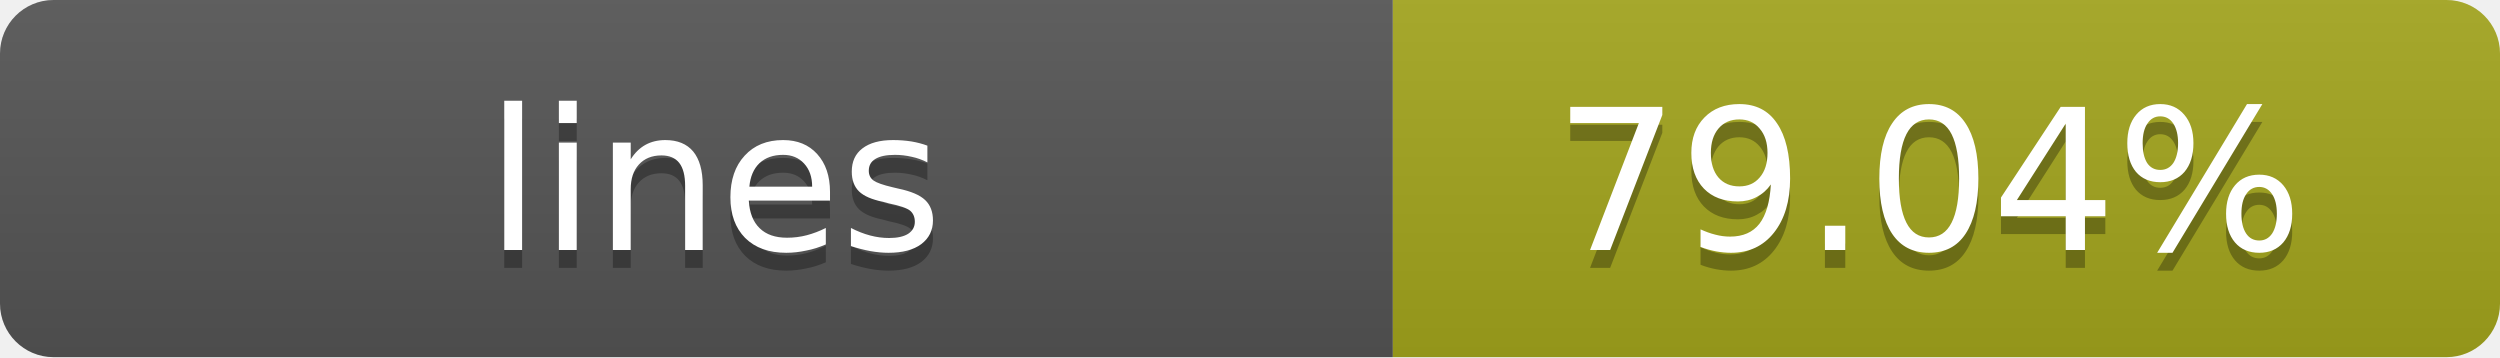
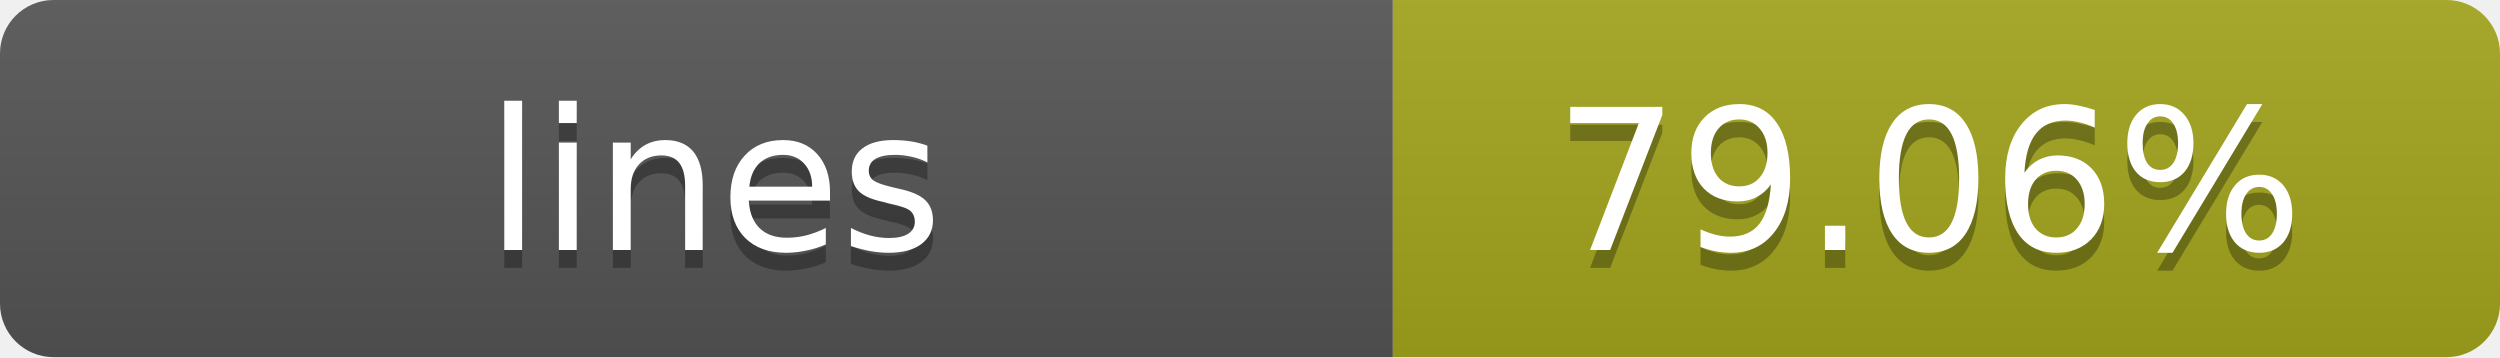
- <svg xmlns="http://www.w3.org/2000/svg" width="140" height="20" role="img" aria-label="lines: 79.04%">
+ <svg xmlns="http://www.w3.org/2000/svg" width="140" height="20" role="img" aria-label="lines: 79.06%">
  <linearGradient id="s" x2="0" y2="100%">
    <stop offset="0" stop-color="#bbb" stop-opacity=".1" />
    <stop offset="1" stop-opacity=".1" />
  </linearGradient>
  <clipPath id="r">
    <rect width="140" height="20" rx="3" fill="#fff" />
  </clipPath>
  <g clip-path="url(#r)">
    <rect width="78" height="20" fill="#555" />
    <rect x="78" width="62" height="20" fill="#a4a61d" />
    <rect width="140" height="20" fill="url(#s)" />
  </g>
  <g fill="#fff" text-anchor="middle" font-family="Verdana,Geneva,DejaVu Sans,sans-serif" text-rendering="geometricPrecision" font-size="11">
    <text x="40" y="15" fill="#010101" fill-opacity=".3">lines</text>
    <text x="40" y="14">lines</text>
-     <text x="108" y="15" fill="#010101" fill-opacity=".3">79.04%</text>
-     <text x="108" y="14">79.04%</text>
+     <text x="108" y="15" fill="#010101" fill-opacity=".3">79.06%</text>
+     <text x="108" y="14">79.06%</text>
  </g>
</svg>
